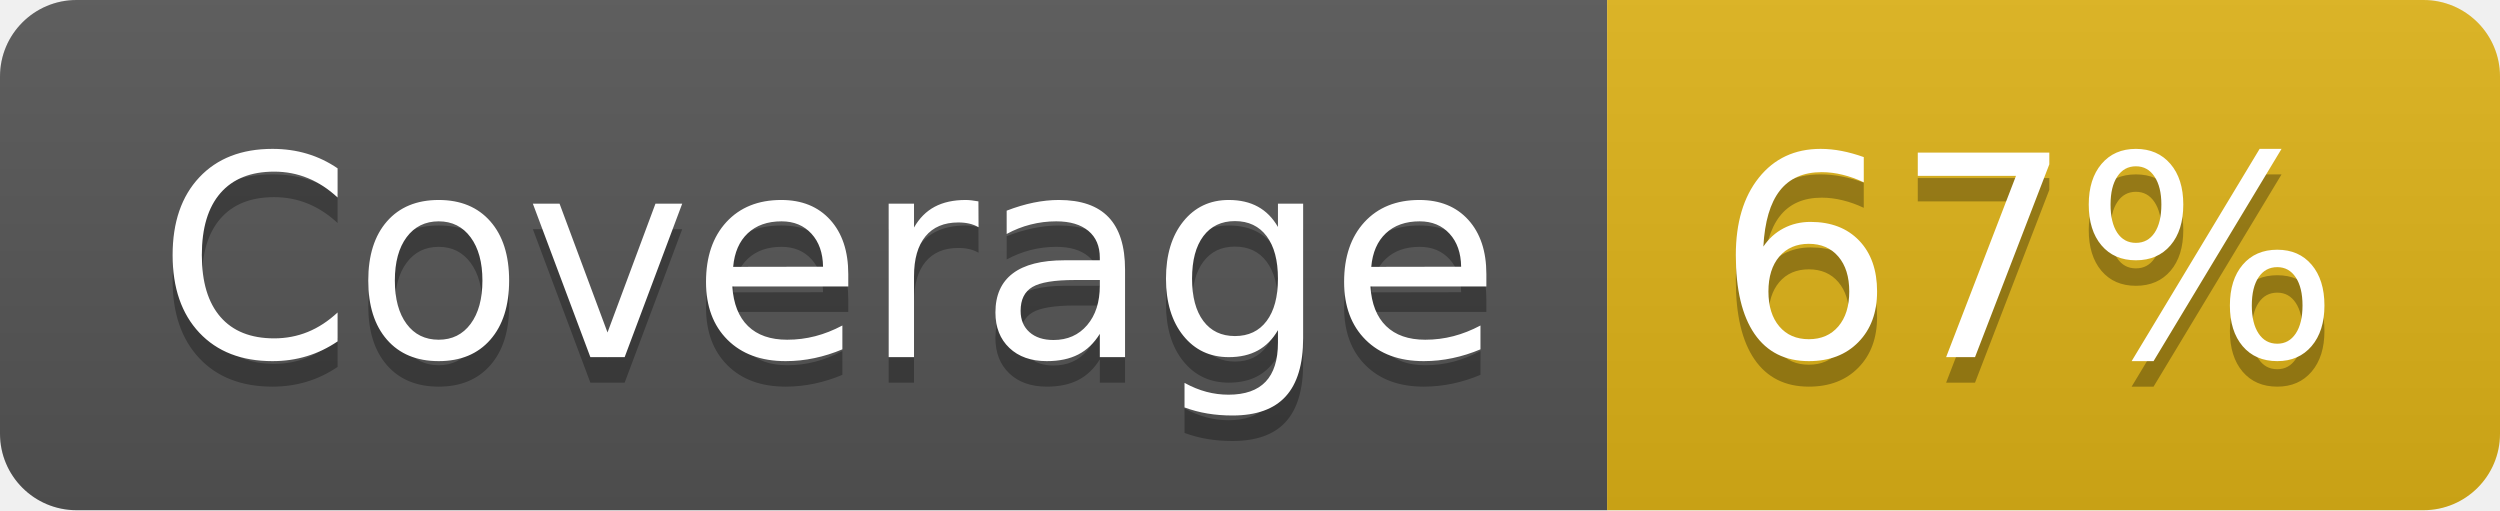
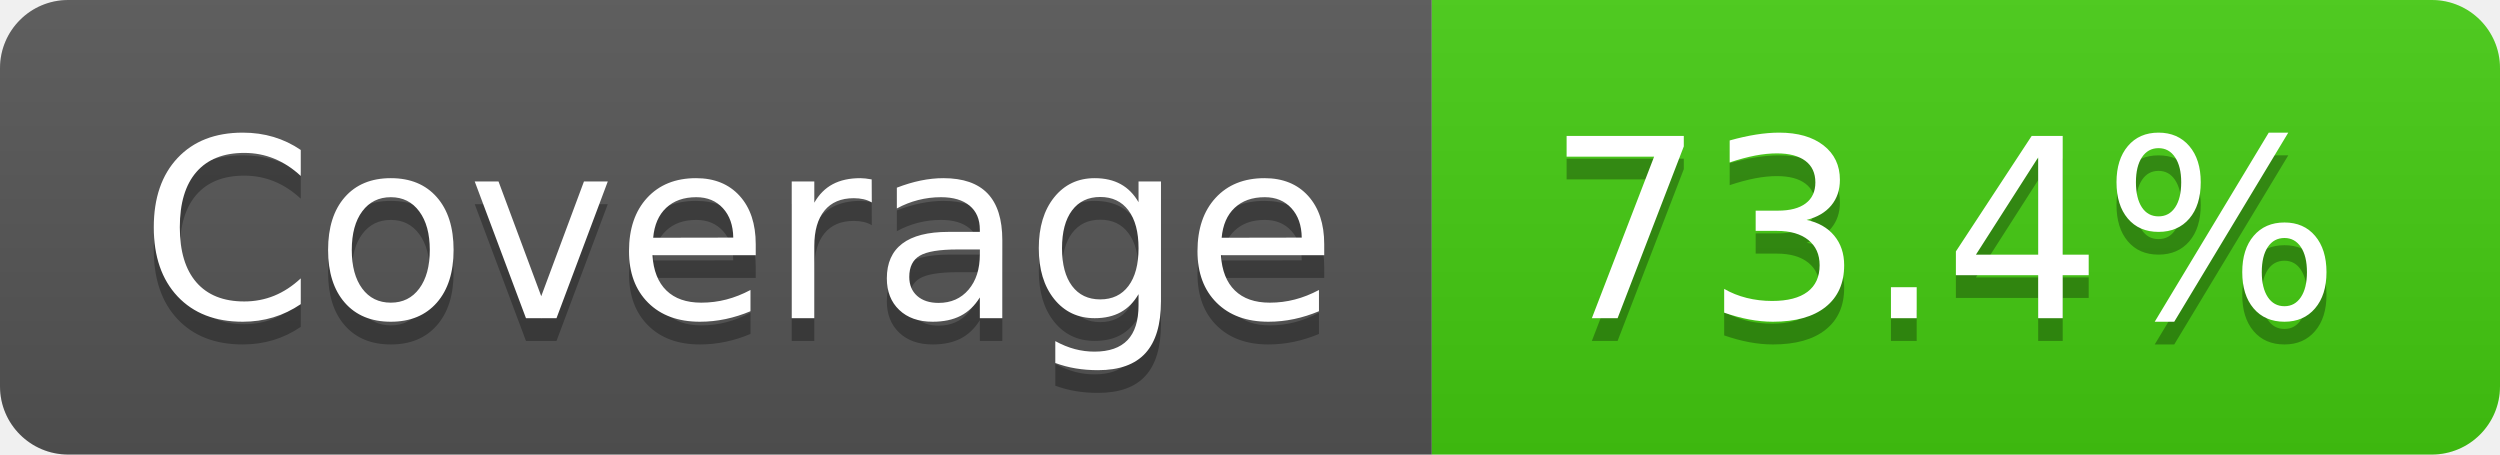
- <svg xmlns="http://www.w3.org/2000/svg" width="98" height="20" role="img" aria-label="Coverage: 67%">
+ <svg xmlns="http://www.w3.org/2000/svg" width="110" height="20" role="img" aria-label="Coverage: 73.4%">
  <linearGradient id="s" x2="0" y2="100%">
    <stop offset="0" stop-color="#bbb" stop-opacity=".1" />
    <stop offset="1" stop-opacity=".1" />
  </linearGradient>
  <clipPath id="r">
-     <rect width="98" height="20" rx="3" fill="#fff" />
+     <rect width="110" height="20" rx="3" fill="#fff" />
  </clipPath>
  <g clip-path="url(#r)">
    <rect width="63" height="20" fill="#555" />
-     <rect x="63" width="35" height="20" fill="#dfb317" />
-     <rect width="98" height="20" fill="url(#s)" />
+     <rect x="63" width="47" height="20" fill="#4c1" />
+     <rect width="110" height="20" fill="url(#s)" />
  </g>
  <g fill="#fff" text-anchor="middle" font-family="Verdana,Geneva,DejaVu Sans,sans-serif" text-rendering="geometricPrecision" font-size="110">
    <text aria-hidden="true" x="325" y="150" fill="#010101" fill-opacity=".3" transform="scale(.1)" textLength="530">Coverage</text>
    <text x="325" y="140" transform="scale(.1)" fill="#fff" textLength="530">Coverage</text>
-     <text aria-hidden="true" x="795" y="150" fill="#010101" fill-opacity=".3" transform="scale(.1)" textLength="250">67%</text>
-     <text x="795" y="140" transform="scale(.1)" fill="#fff" textLength="250">67%</text>
+     <text aria-hidden="true" x="855" y="150" fill="#010101" fill-opacity=".3" transform="scale(.1)" textLength="370">73.4%</text>
+     <text x="855" y="140" transform="scale(.1)" fill="#fff" textLength="370">73.4%</text>
  </g>
</svg>
